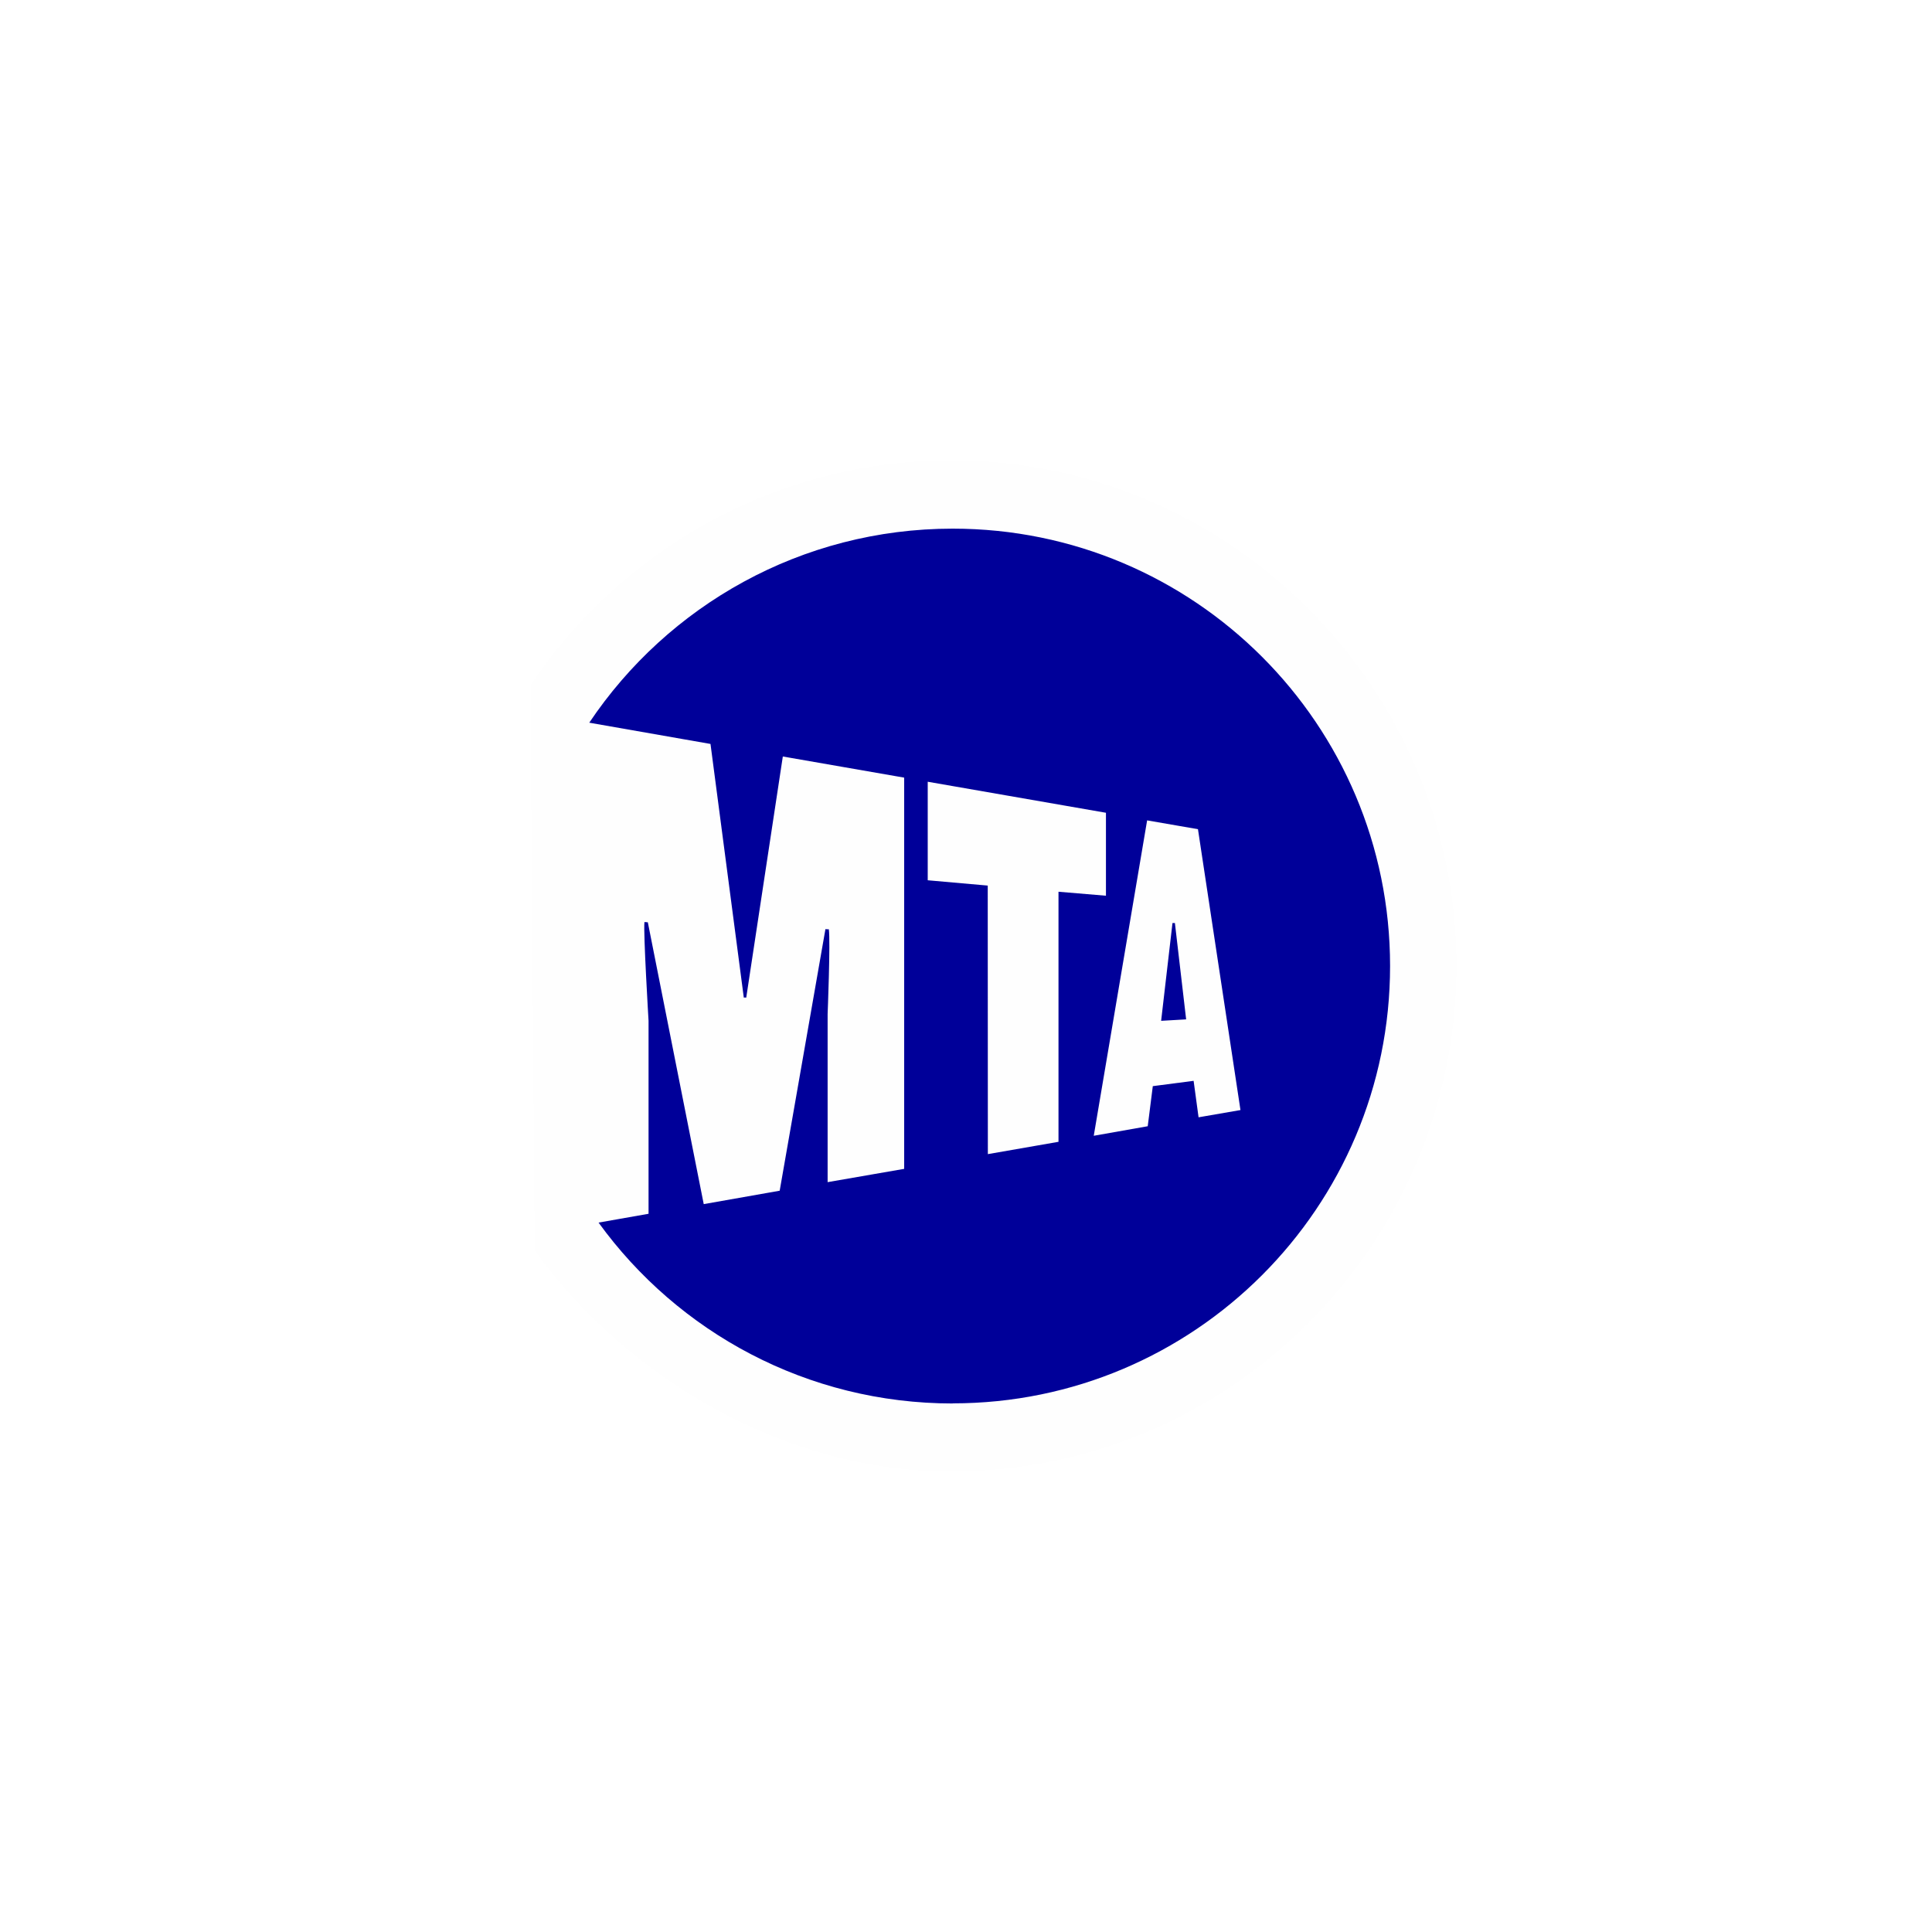
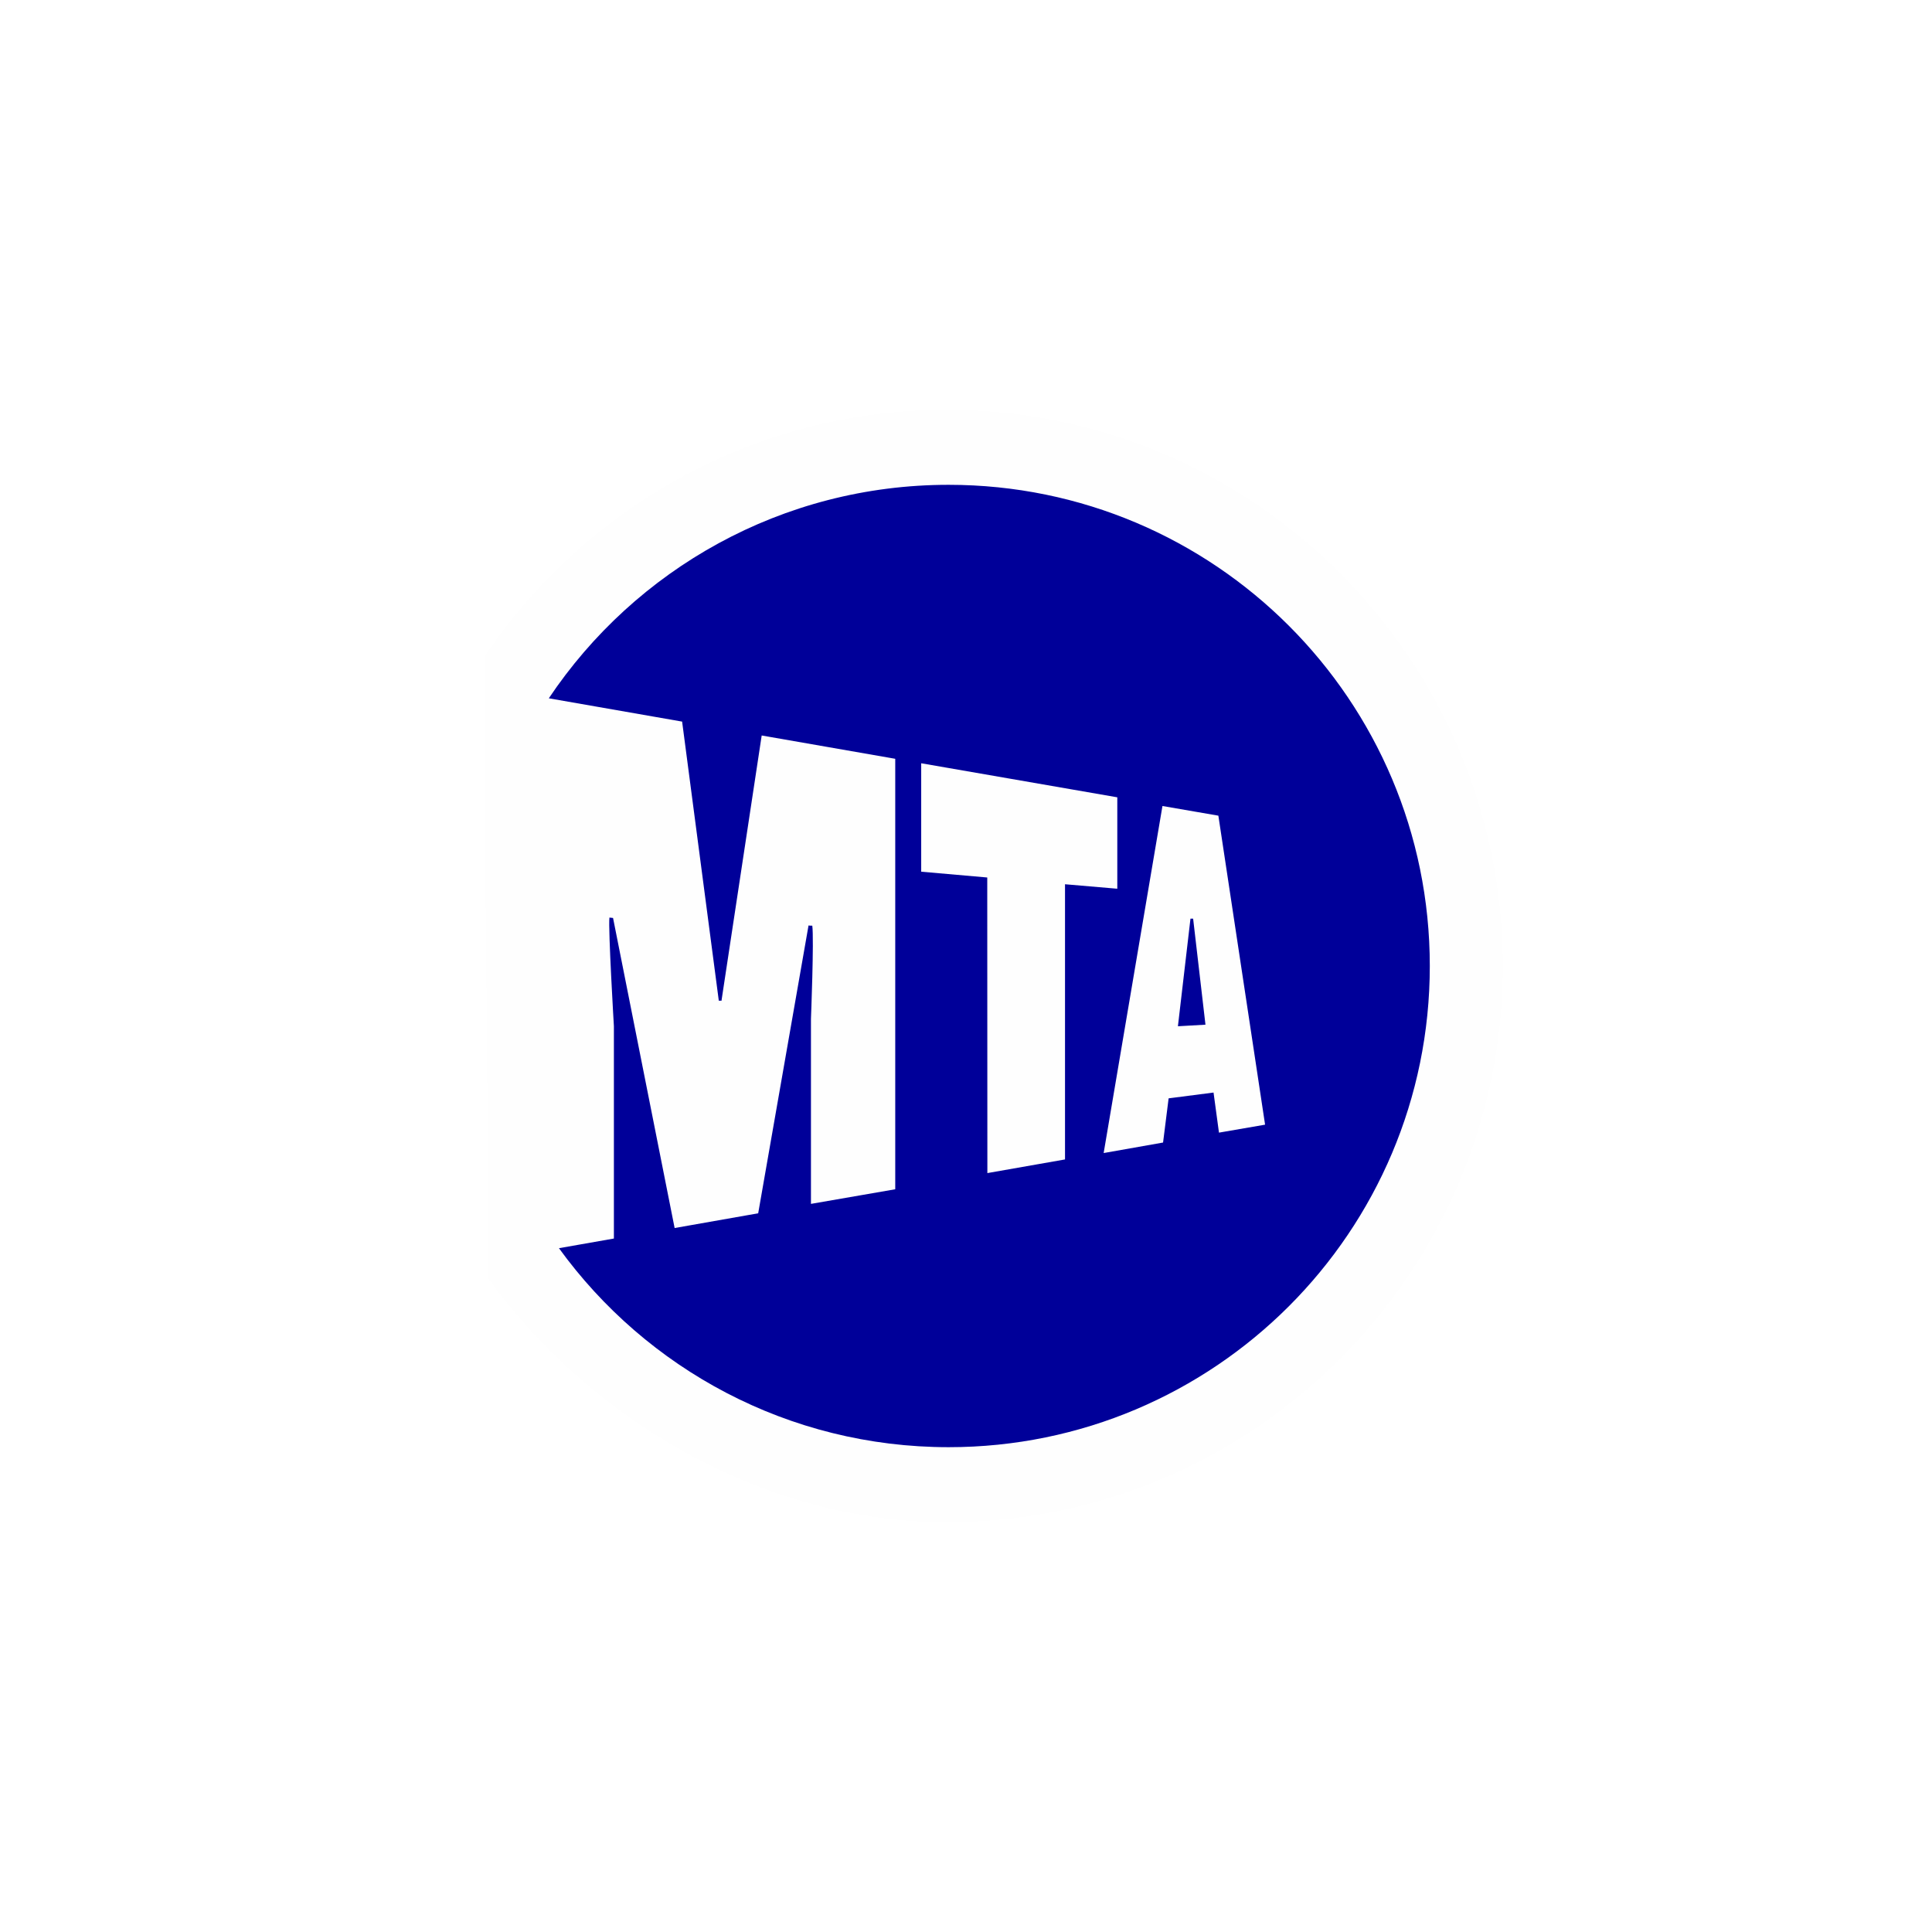
<svg xmlns="http://www.w3.org/2000/svg" width="16" height="16" id="svg2" version="1.1">
  <defs id="defs13" />
-   <path style="opacity:1;fill:#fefefe;fill-opacity:1;fill-rule:nonzero;stroke:none" d="m 7.876,3.813 c -1.447,0 -2.728,0.737 -3.479,1.857 0.008,2.852 -3.052e-4,0.159 0.031,4.686 0.76,1.049 2.056,1.83 3.448,1.83 2.307,0 4.186,-1.879 4.186,-4.187 0,-2.307 -1.878,-4.187 -4.186,-4.187 z" id="path4167" />
-   <path style="fill:#000099;fill-opacity:1;fill-rule:nonzero;stroke:none" id="path58" d="m 9.159,7.418 -0.393,-0.033 0,2.071 -0.585,0.102 -0.001,-2.224 -0.497,-0.044 0,-0.816 1.476,0.257 0,0.687 z M 10.273,9.193 9.926,9.253 9.885,8.951 9.547,8.995 9.505,9.327 9.058,9.406 9.5,6.794 9.921,6.867 10.273,9.193 Z M 9.823,8.441 9.73,7.644 l -0.02,0 -0.094,0.81 0.207,-0.012 z m -1.933,3.181 c 2,0 3.622,-1.622 3.622,-3.622 0,-2 -1.621,-3.622 -3.622,-3.622 -1.254,0 -2.36,0.638 -3.01,1.607 l 1.004,0.176 0.276,2.102 c 0.001,-0.004 0.02,-0.001 0.02,-0.001 l 0.303,-1.997 1.005,0.175 0,3.24 -0.634,0.11 0,-1.392 c 0,0 0.024,-0.6 0.01,-0.702 0,0 -0.027,0 -0.028,-0.002 L 6.457,9.861 5.828,9.972 5.365,7.638 5.337,7.636 c -0.01,0.085 0.034,0.817 0.034,0.817 l 0,1.599 -0.414,0.073 c 0.658,0.908 1.727,1.498 2.934,1.498" />
+   <path style="opacity:1;fill:#fefefe;fill-opacity:1;fill-rule:nonzero;stroke:none" d="m 7.841,3.394 c -1.592,0 -3.001,0.811 -3.828,2.043 0.009,3.138 -3.358e-4,0.175 0.034,5.156 0.837,1.154 2.262,2.013 3.794,2.013 2.539,0 4.605,-2.068 4.605,-4.606 0,-2.539 -2.067,-4.606 -4.605,-4.606 z" id="path4167" />
+   <path style="fill:#000099;fill-opacity:1;fill-rule:nonzero;stroke:none" id="path58" d="m 9.252,7.36 -0.432,-0.037 0,2.279 -0.643,0.113 -0.001,-2.448 -0.547,-0.048 0,-0.898 1.624,0.282 0,0.756 z m 1.225,1.954 -0.382,0.066 -0.045,-0.332 -0.372,0.048 -0.046,0.366 -0.492,0.087 0.487,-2.874 0.463,0.08 0.387,2.56 z M 9.983,8.485 9.881,7.608 l -0.022,0 -0.104,0.891 0.228,-0.013 z M 7.856,11.985 c 2.201,0 3.985,-1.784 3.985,-3.985 0,-2.201 -1.784,-3.985 -3.985,-3.985 -1.38,0 -2.597,0.702 -3.311,1.768 l 1.104,0.193 0.304,2.313 c 0.001,-0.004 0.022,-0.001 0.022,-0.001 l 0.333,-2.197 1.106,0.193 0,3.565 -0.698,0.121 0,-1.532 c 0,0 0.026,-0.66 0.011,-0.772 0,0 -0.03,0 -0.031,-0.002 L 6.279,10.048 5.587,10.17 5.077,7.602 5.047,7.599 c -0.011,0.093 0.037,0.899 0.037,0.899 l 0,1.759 -0.455,0.08 c 0.724,0.999 1.9,1.648 3.228,1.648" />
</svg>
